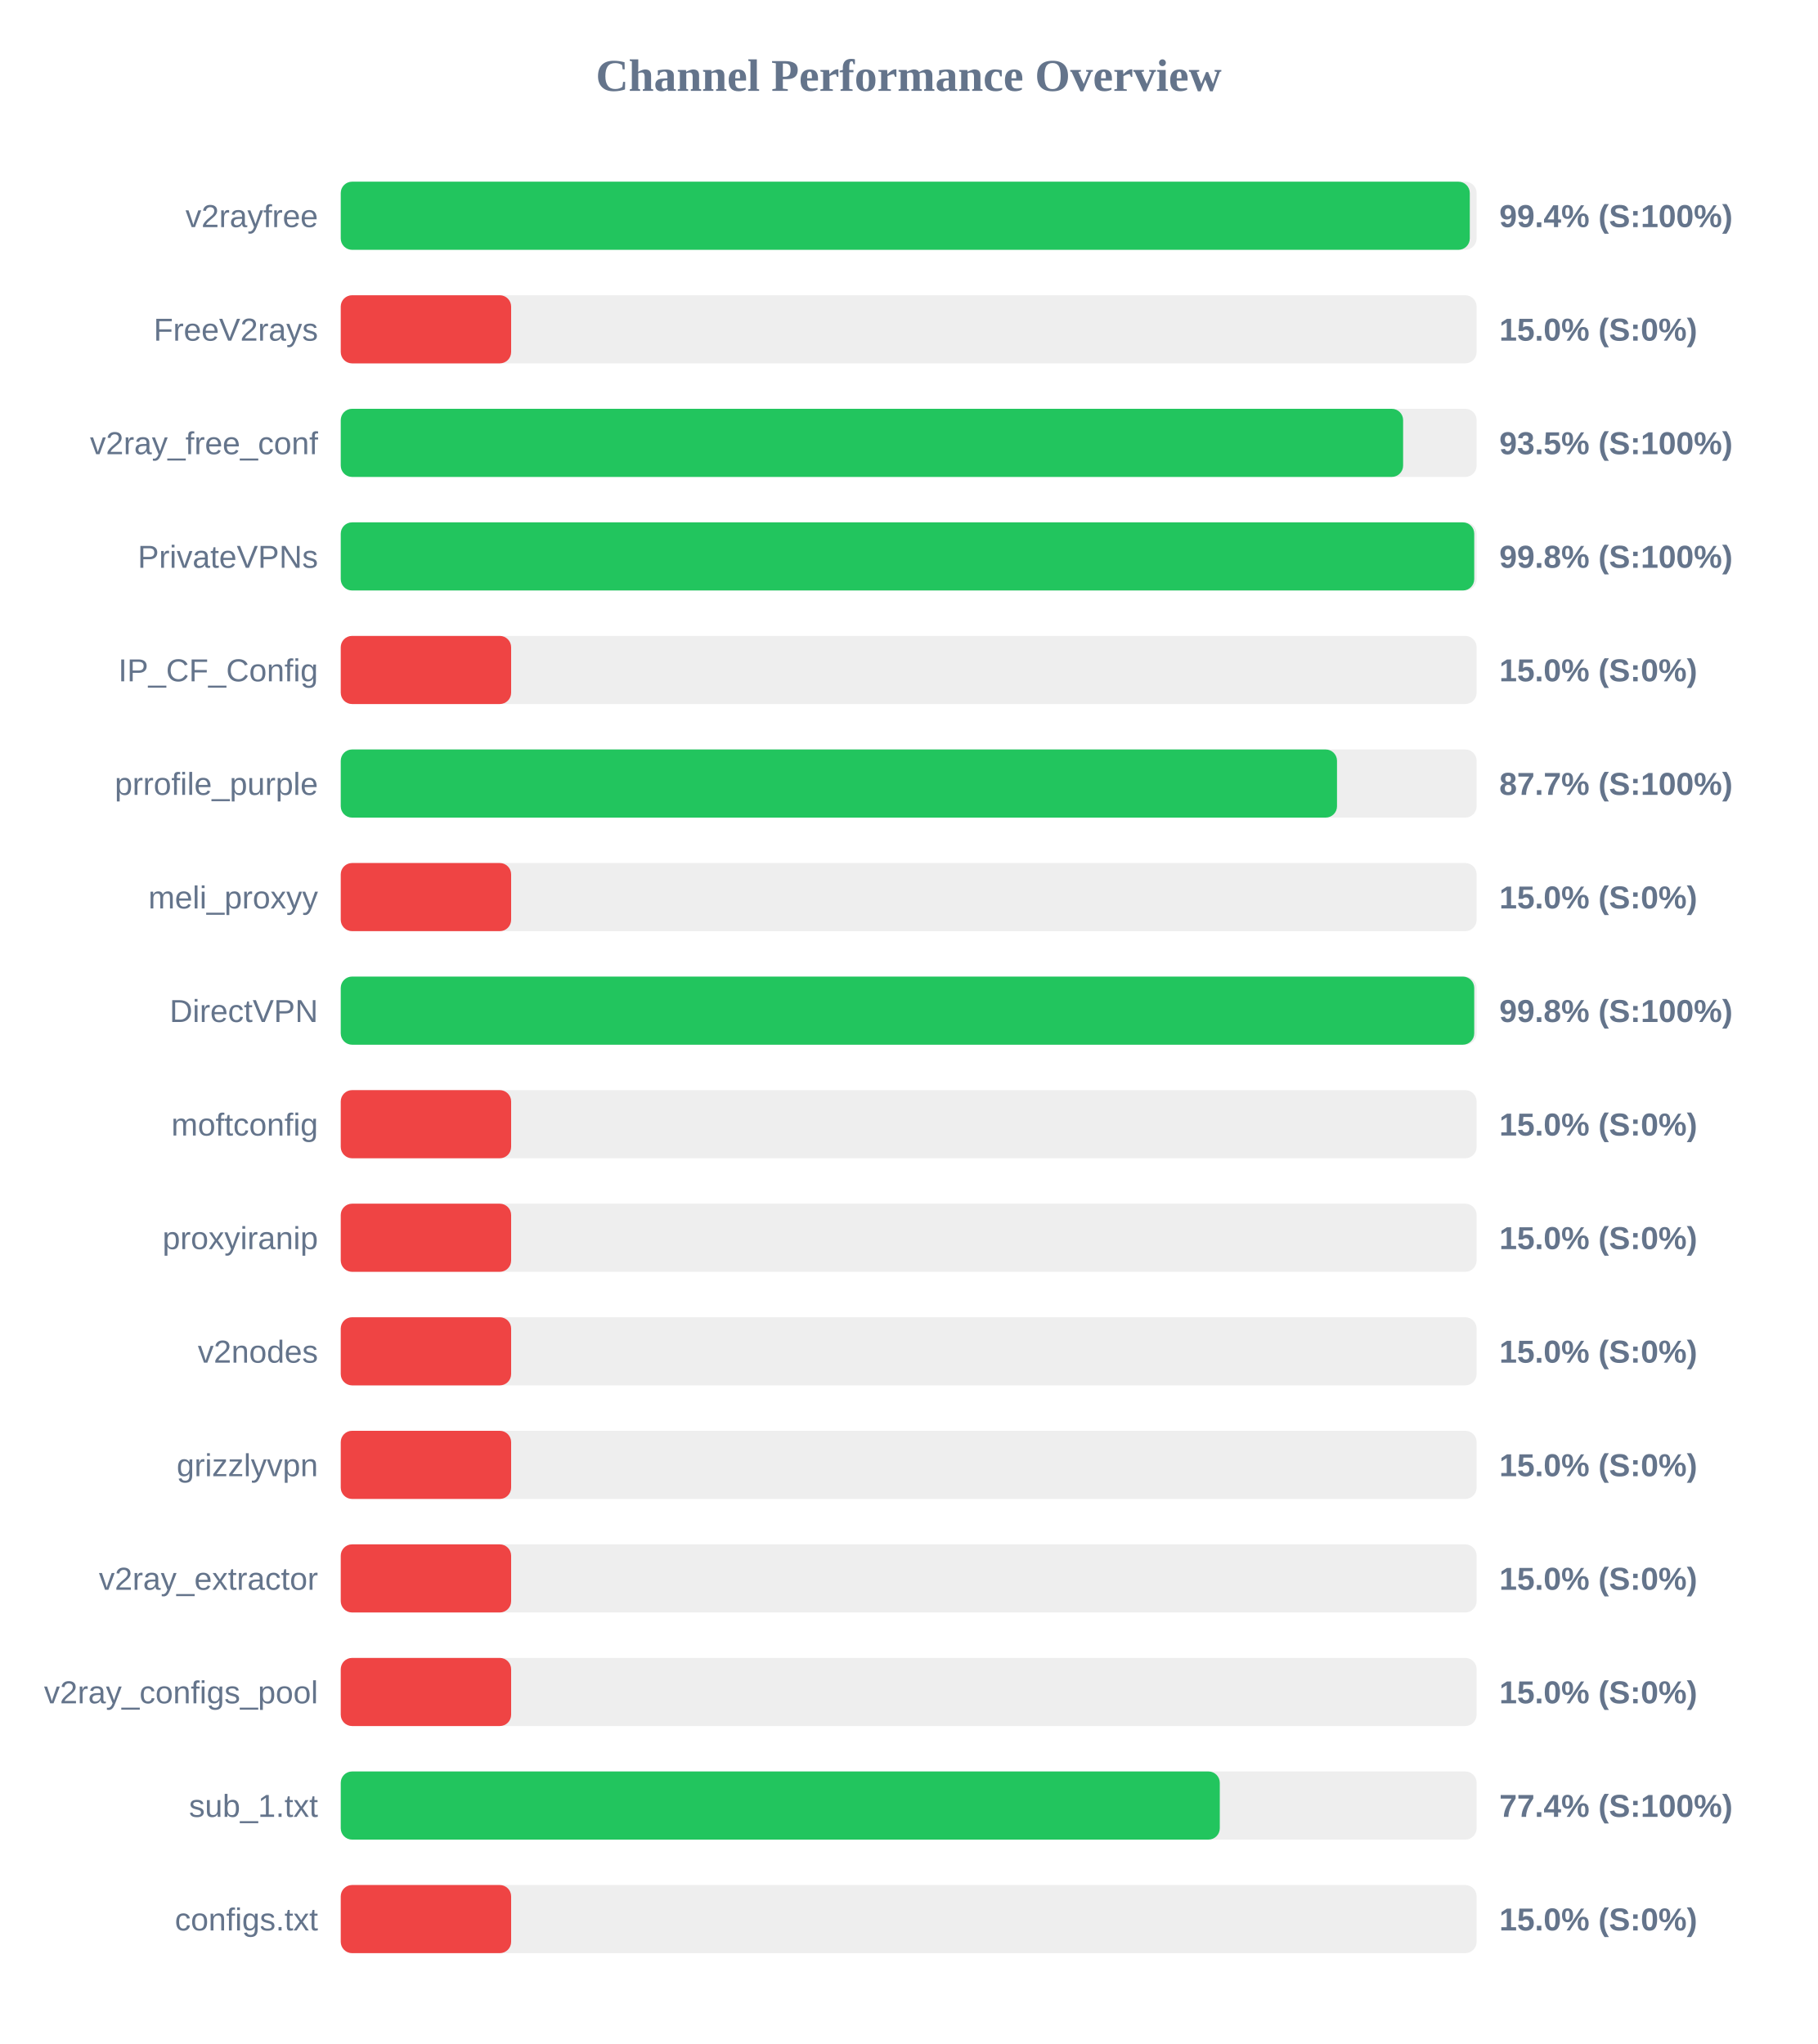
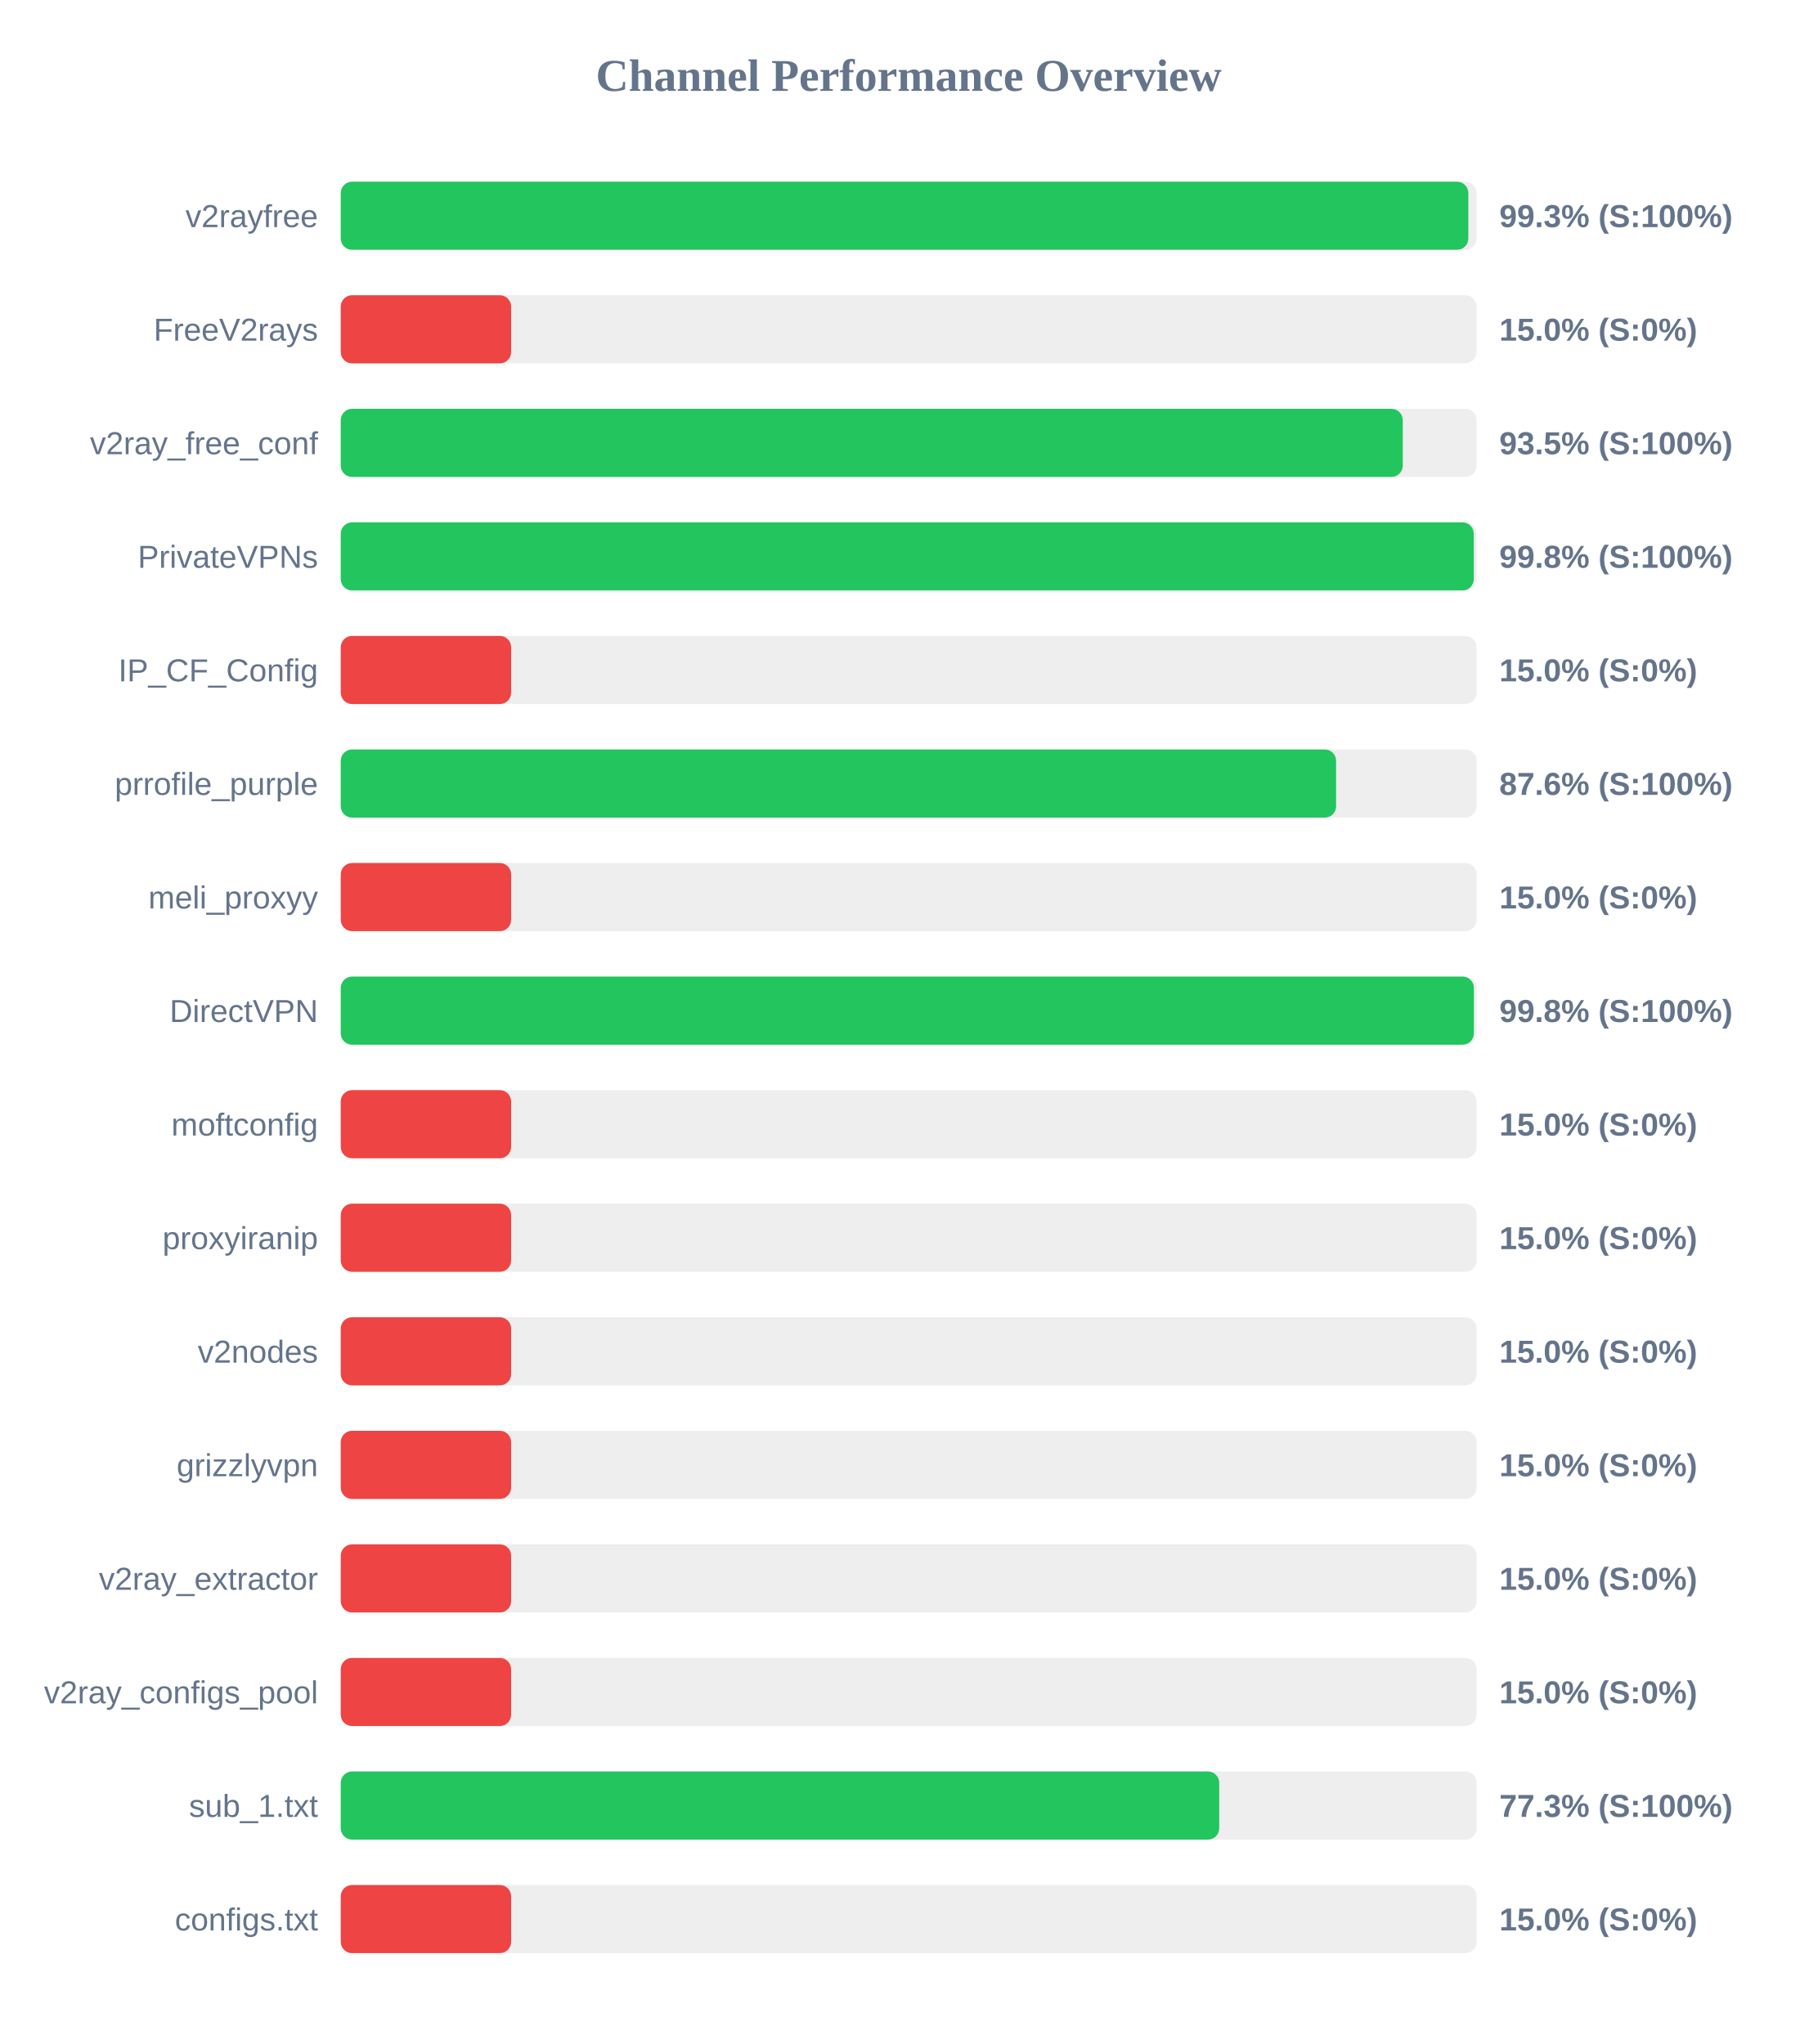
<svg xmlns="http://www.w3.org/2000/svg" width="800" height="900" version="1.1">
  <style>
        .row { font: 14px Arial; fill: #64748b; }
        .score { font: bold 14px Arial; fill: #64748b; }
    </style>
  <text x="400" y="40" text-anchor="middle" font-size="20px" font-weight="bold" fill="#64748b">Channel Performance Overview</text>
  <rect x="150" y="80" width="500" height="30" fill="#eee" rx="5" />
-   <rect x="150" y="80" width="497.0" height="30" fill="#22c55e" rx="5" />
+   <rect x="150" y="80" width="496.35" height="30" fill="#22c55e" rx="5" />
  <text x="140" y="100" text-anchor="end" class="row">v2rayfree</text>
-   <text x="660" y="100" text-anchor="start" class="score">99.4% (S:100%)</text>
+   <text x="660" y="100" text-anchor="start" class="score">99.3% (S:100%)</text>
  <rect x="150" y="130" width="500" height="30" fill="#eee" rx="5" />
  <rect x="150" y="130" width="75.0" height="30" fill="#ef4444" rx="5" />
  <text x="140" y="150" text-anchor="end" class="row">FreeV2rays</text>
  <text x="660" y="150" text-anchor="start" class="score">15.0% (S:0%)</text>
  <rect x="150" y="180" width="500" height="30" fill="#eee" rx="5" />
-   <rect x="150" y="180" width="467.65" height="30" fill="#22c55e" rx="5" />
+   <rect x="150" y="180" width="467.5" height="30" fill="#22c55e" rx="5" />
  <text x="140" y="200" text-anchor="end" class="row">v2ray_free_conf</text>
  <text x="660" y="200" text-anchor="start" class="score">93.5% (S:100%)</text>
  <rect x="150" y="230" width="500" height="30" fill="#eee" rx="5" />
-   <rect x="150" y="230" width="498.95" height="30" fill="#22c55e" rx="5" />
+   <rect x="150" y="230" width="498.75" height="30" fill="#22c55e" rx="5" />
  <text x="140" y="250" text-anchor="end" class="row">PrivateVPNs</text>
  <text x="660" y="250" text-anchor="start" class="score">99.8% (S:100%)</text>
  <rect x="150" y="280" width="500" height="30" fill="#eee" rx="5" />
  <rect x="150" y="280" width="75.0" height="30" fill="#ef4444" rx="5" />
  <text x="140" y="300" text-anchor="end" class="row">IP_CF_Config</text>
  <text x="660" y="300" text-anchor="start" class="score">15.0% (S:0%)</text>
  <rect x="150" y="330" width="500" height="30" fill="#eee" rx="5" />
-   <rect x="150" y="330" width="438.55" height="30" fill="#22c55e" rx="5" />
+   <rect x="150" y="330" width="438.15" height="30" fill="#22c55e" rx="5" />
  <text x="140" y="350" text-anchor="end" class="row">prrofile_purple</text>
-   <text x="660" y="350" text-anchor="start" class="score">87.7% (S:100%)</text>
+   <text x="660" y="350" text-anchor="start" class="score">87.6% (S:100%)</text>
  <rect x="150" y="380" width="500" height="30" fill="#eee" rx="5" />
  <rect x="150" y="380" width="75.0" height="30" fill="#ef4444" rx="5" />
  <text x="140" y="400" text-anchor="end" class="row">meli_proxyy</text>
  <text x="660" y="400" text-anchor="start" class="score">15.0% (S:0%)</text>
  <rect x="150" y="430" width="500" height="30" fill="#eee" rx="5" />
-   <rect x="150" y="430" width="498.95" height="30" fill="#22c55e" rx="5" />
+   <rect x="150" y="430" width="498.8" height="30" fill="#22c55e" rx="5" />
  <text x="140" y="450" text-anchor="end" class="row">DirectVPN</text>
  <text x="660" y="450" text-anchor="start" class="score">99.8% (S:100%)</text>
  <rect x="150" y="480" width="500" height="30" fill="#eee" rx="5" />
  <rect x="150" y="480" width="75.0" height="30" fill="#ef4444" rx="5" />
  <text x="140" y="500" text-anchor="end" class="row">moftconfig</text>
  <text x="660" y="500" text-anchor="start" class="score">15.0% (S:0%)</text>
  <rect x="150" y="530" width="500" height="30" fill="#eee" rx="5" />
  <rect x="150" y="530" width="75.0" height="30" fill="#ef4444" rx="5" />
  <text x="140" y="550" text-anchor="end" class="row">proxyiranip</text>
  <text x="660" y="550" text-anchor="start" class="score">15.0% (S:0%)</text>
  <rect x="150" y="580" width="500" height="30" fill="#eee" rx="5" />
  <rect x="150" y="580" width="75.0" height="30" fill="#ef4444" rx="5" />
  <text x="140" y="600" text-anchor="end" class="row">v2nodes</text>
  <text x="660" y="600" text-anchor="start" class="score">15.0% (S:0%)</text>
  <rect x="150" y="630" width="500" height="30" fill="#eee" rx="5" />
  <rect x="150" y="630" width="75.0" height="30" fill="#ef4444" rx="5" />
  <text x="140" y="650" text-anchor="end" class="row">grizzlyvpn</text>
  <text x="660" y="650" text-anchor="start" class="score">15.0% (S:0%)</text>
  <rect x="150" y="680" width="500" height="30" fill="#eee" rx="5" />
  <rect x="150" y="680" width="75.0" height="30" fill="#ef4444" rx="5" />
  <text x="140" y="700" text-anchor="end" class="row">v2ray_extractor</text>
  <text x="660" y="700" text-anchor="start" class="score">15.0% (S:0%)</text>
  <rect x="150" y="730" width="500" height="30" fill="#eee" rx="5" />
  <rect x="150" y="730" width="75.0" height="30" fill="#ef4444" rx="5" />
  <text x="140" y="750" text-anchor="end" class="row">v2ray_configs_pool</text>
  <text x="660" y="750" text-anchor="start" class="score">15.0% (S:0%)</text>
  <rect x="150" y="780" width="500" height="30" fill="#eee" rx="5" />
-   <rect x="150" y="780" width="386.95" height="30" fill="#22c55e" rx="5" />
+   <rect x="150" y="780" width="386.7" height="30" fill="#22c55e" rx="5" />
  <text x="140" y="800" text-anchor="end" class="row">sub_1.txt</text>
-   <text x="660" y="800" text-anchor="start" class="score">77.4% (S:100%)</text>
+   <text x="660" y="800" text-anchor="start" class="score">77.3% (S:100%)</text>
  <rect x="150" y="830" width="500" height="30" fill="#eee" rx="5" />
  <rect x="150" y="830" width="75.0" height="30" fill="#ef4444" rx="5" />
  <text x="140" y="850" text-anchor="end" class="row">configs.txt</text>
  <text x="660" y="850" text-anchor="start" class="score">15.0% (S:0%)</text>
</svg>
